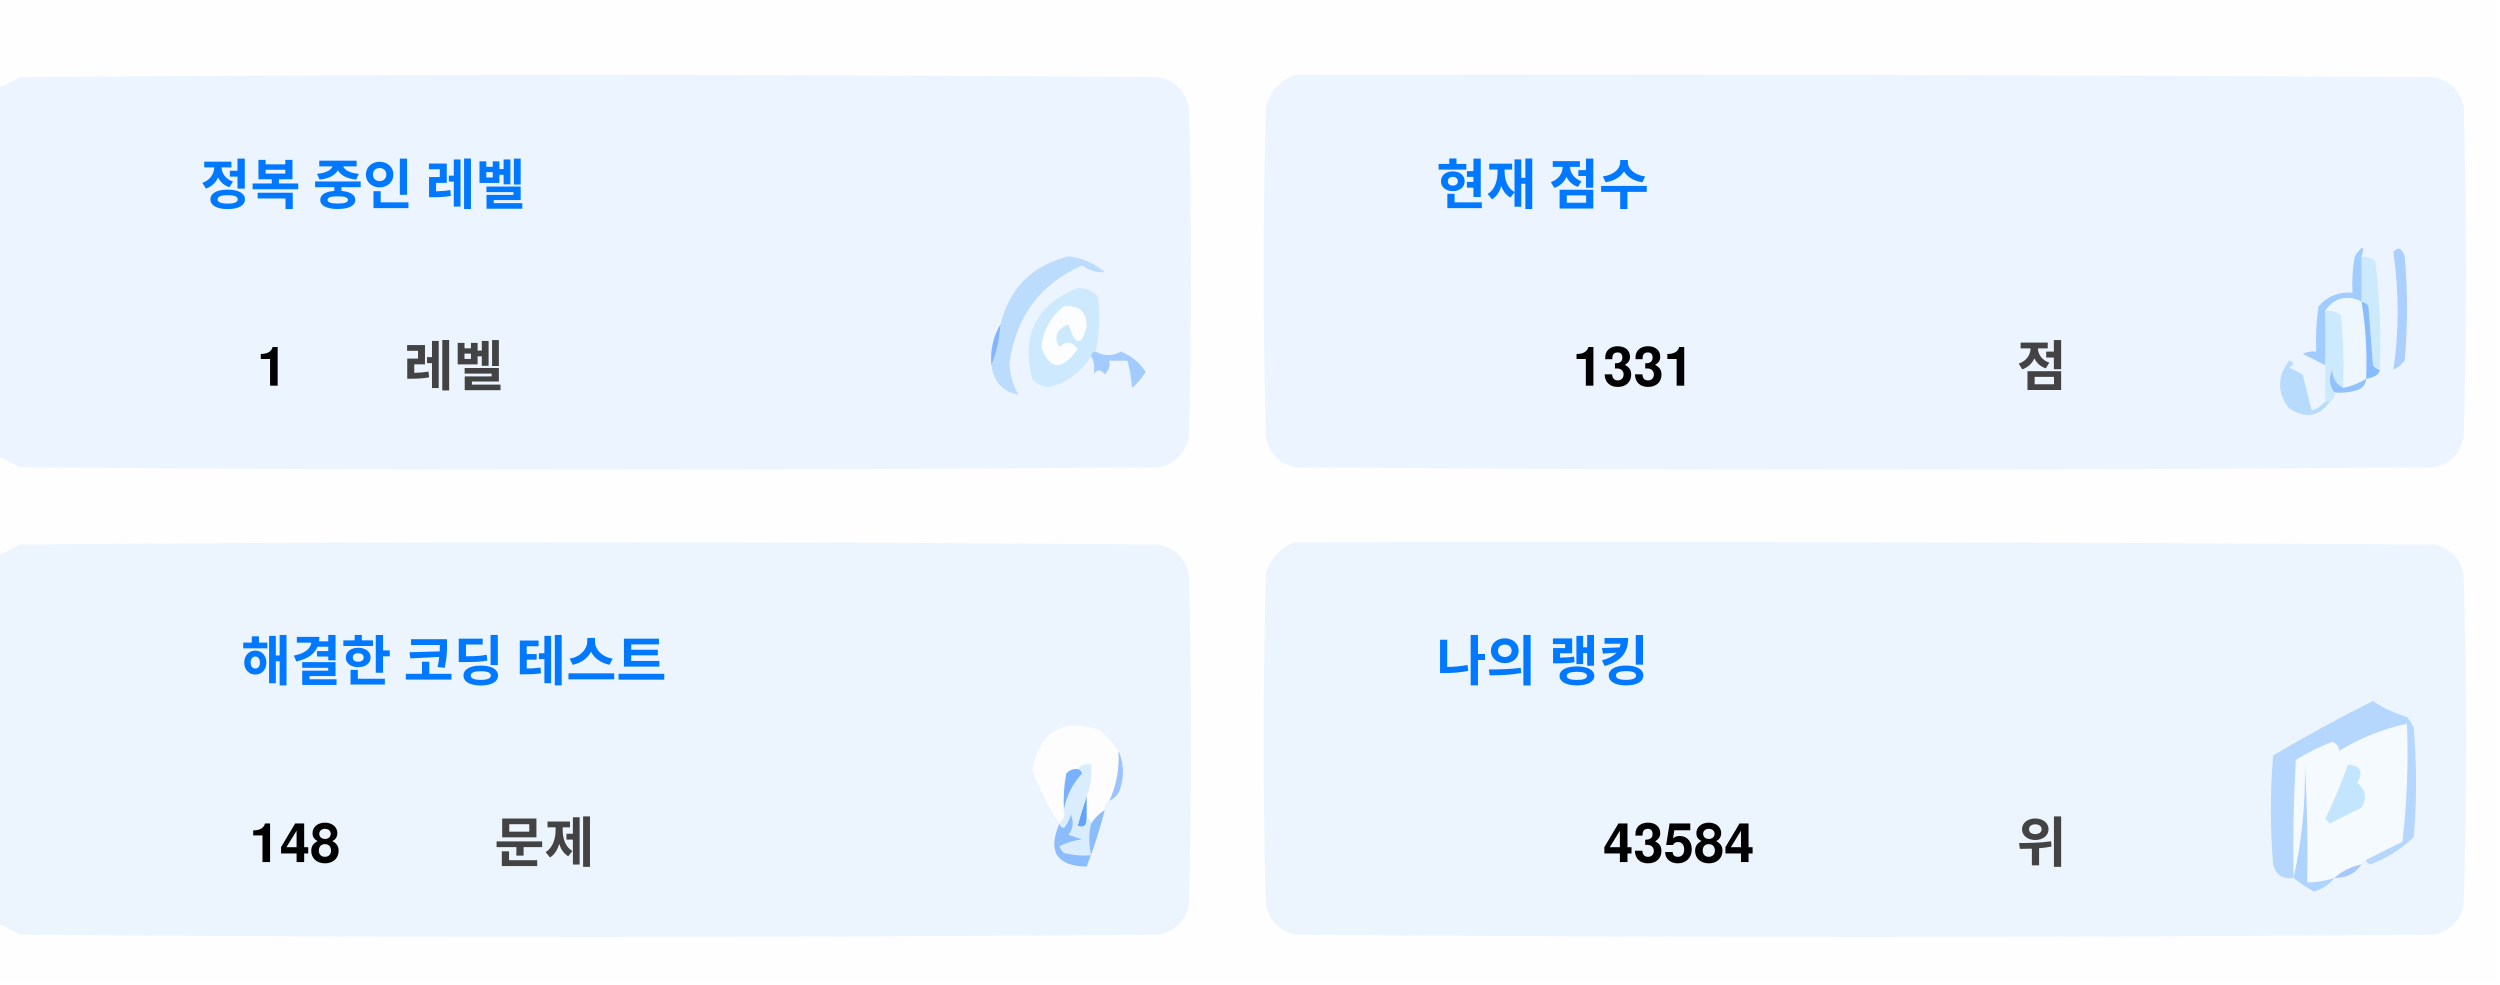
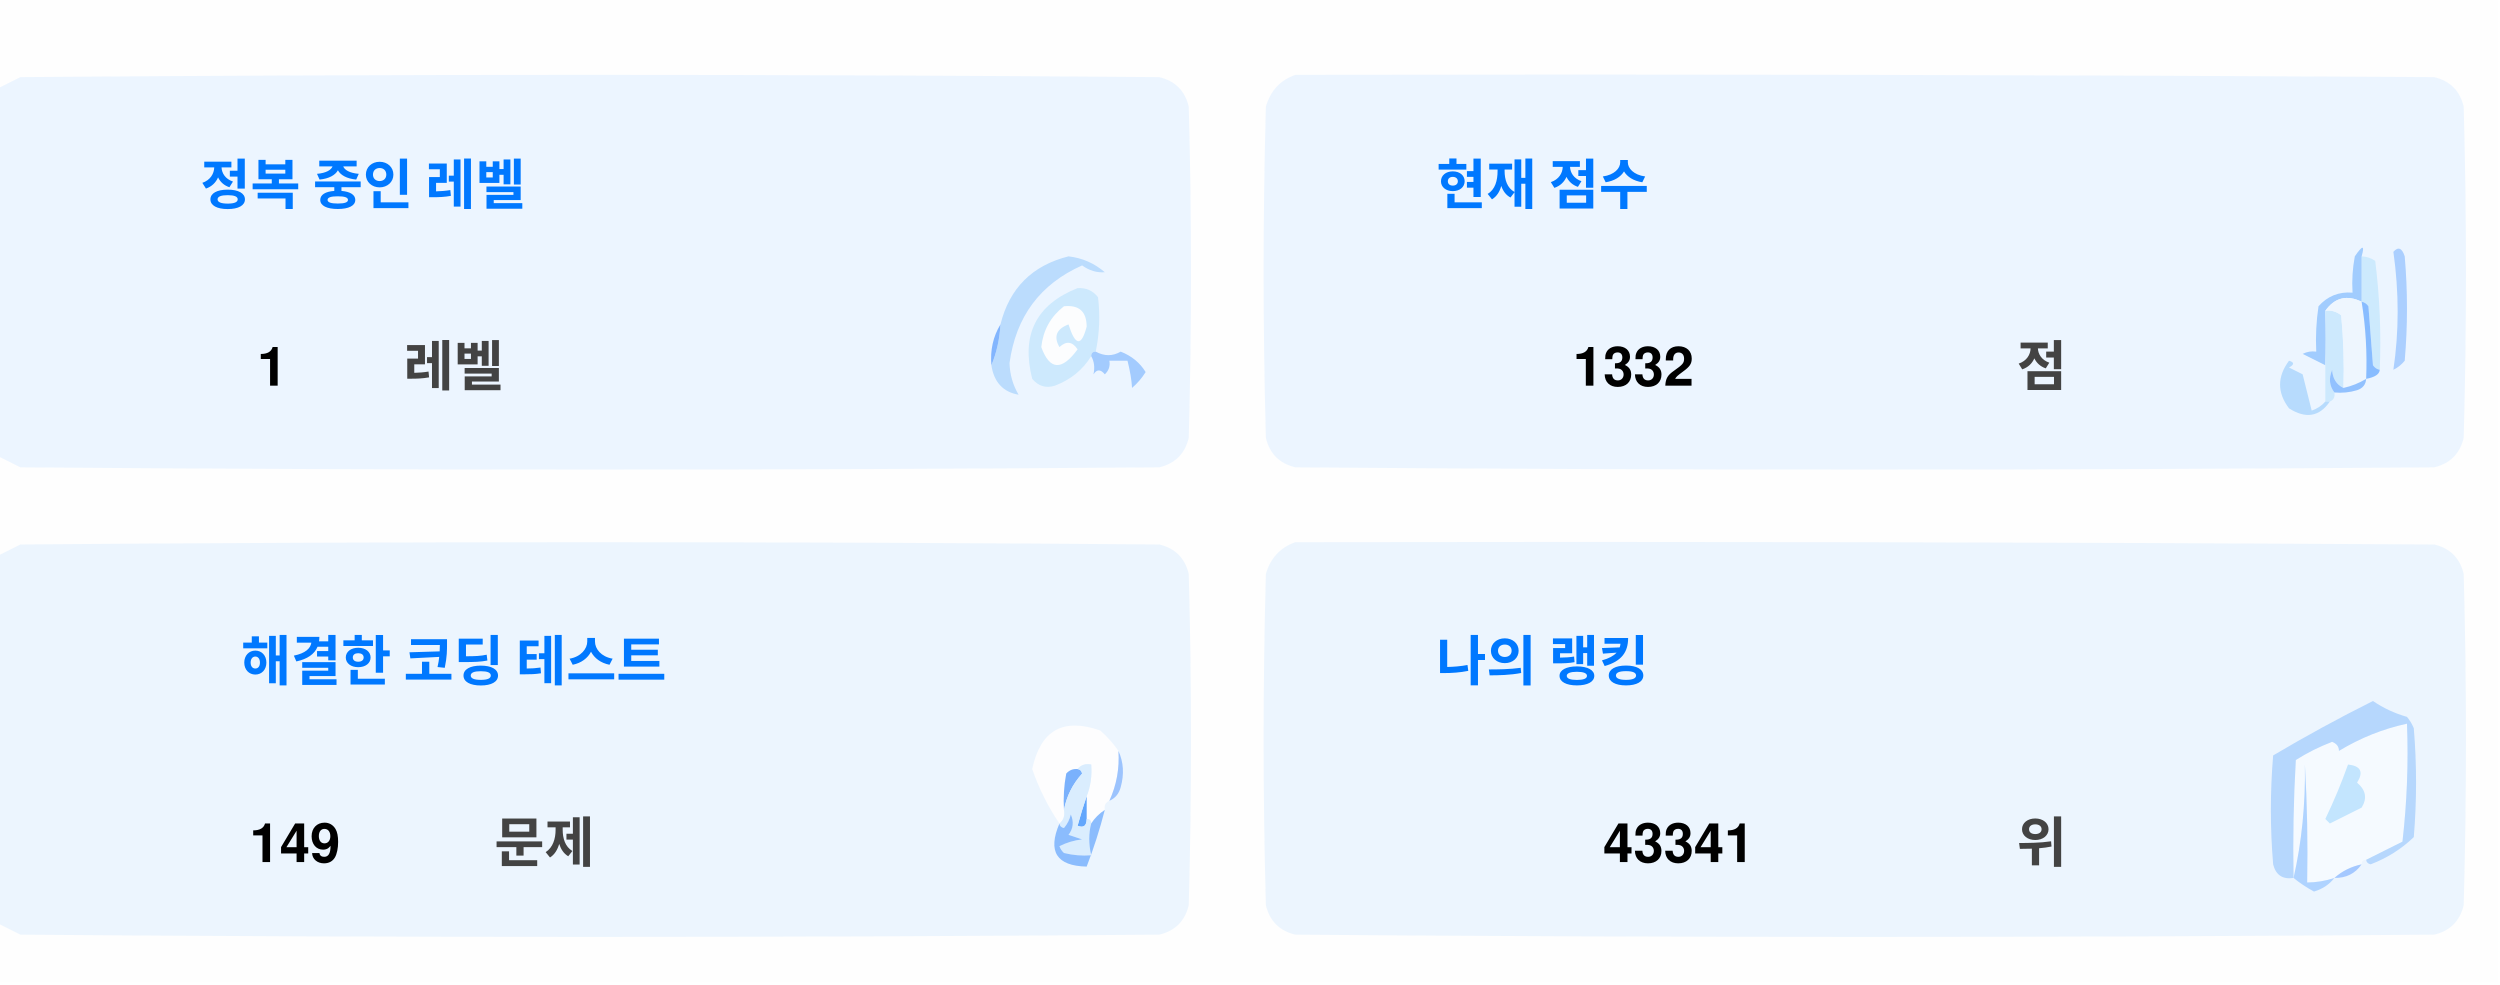
<svg xmlns="http://www.w3.org/2000/svg" version="1.1" width="551px" height="217px" style="shape-rendering:geometricPrecision; text-rendering:geometricPrecision; image-rendering:optimizeQuality; fill-rule:evenodd; clip-rule:evenodd">
  <style>.title {fill: #434343;font-size: 1rem;line-height: 1.5rem;font-weight: bold;font-family: -apple-system, BlinkMacSystemFont, Segoe UI, Helvetica, Arial, sans-serif, Apple Color Emoji, Segoe UI Emoji;}.desc {fill: #434343;font-size: 2.5rem;font-weight: bold;line-height: 1.5rem;font-family: -apple-system, BlinkMacSystemFont, Segoe UI, Helvetica, Arial, sans-serif, Apple Color Emoji, Segoe UI Emoji;}.desc-2 {fill: #434343;font-size: 1rem;font-weight: bold;line-height: 1.5rem;font-family: -apple-system, BlinkMacSystemFont, Segoe UI, Helvetica, Arial, sans-serif, Apple Color Emoji, Segoe UI Emoji;}.text, .desc {animation: twinkling 4s ease-in-out infinite;}@keyframes twinkling {40% { opacity: 1; }50% { opacity: 0.5; }60% { opacity: 1; }70% { opacity: 0.5; }80% { opacity: 1; }}</style>
  <g>
    <path style="opacity:1" fill="#fefefe" d="M -0.5,-0.5 C 183.167,-0.5 366.833,-0.5 550.5,-0.5C 550.5,71.833 550.5,144.167 550.5,216.5C 366.833,216.5 183.167,216.5 -0.5,216.5C -0.5,212.167 -0.5,207.833 -0.5,203.5C 1.14,204.32 2.807,205.153 4.5,206C 88.167,206.667 171.833,206.667 255.5,206C 259,205.167 261.167,203 262,199.5C 262.667,175.167 262.667,150.833 262,126.5C 261.167,123 259,120.833 255.5,120C 171.833,119.333 88.167,119.333 4.5,120C 2.807,120.847 1.14,121.68 -0.5,122.5C -0.5,115.167 -0.5,107.833 -0.5,100.5C 1.14,101.32 2.807,102.153 4.5,103C 88.167,103.667 171.833,103.667 255.5,103C 259,102.167 261.167,100 262,96.5C 262.667,72.167 262.667,47.833 262,23.5C 261.167,20 259,17.833 255.5,17C 171.833,16.333 88.167,16.333 4.5,17C 2.807,17.847 1.14,18.68 -0.5,19.5C -0.5,12.833 -0.5,6.167 -0.5,-0.5 Z" />
  </g>
  <g>
    <path style="opacity:1" fill="#ecf5ff" d="M -0.5,100.5 C -0.5,73.5 -0.5,46.5 -0.5,19.5C 1.14,18.68 2.807,17.847 4.5,17C 88.167,16.333 171.833,16.333 255.5,17C 259,17.833 261.167,20 262,23.5C 262.667,47.833 262.667,72.167 262,96.5C 261.167,100 259,102.167 255.5,103C 171.833,103.667 88.167,103.667 4.5,103C 2.807,102.153 1.14,101.32 -0.5,100.5 Z" />
  </g>
  <g>
    <path style="opacity:1" fill="#ecf5ff" d="M 285.5,16.5 C 369.167,16.333 452.834,16.5 536.5,17C 540,17.833 542.167,20 543,23.5C 543.667,47.833 543.667,72.167 543,96.5C 542.167,100 540,102.167 536.5,103C 452.833,103.667 369.167,103.667 285.5,103C 282,102.167 279.833,100 279,96.5C 278.333,72.167 278.333,47.833 279,23.5C 280.018,19.985 282.185,17.652 285.5,16.5 Z" />
  </g>
  <g>
    <path style="opacity:1" fill="#cdeafd" d="M 520.5,56.5 C 521.583,56.539 522.583,56.873 523.5,57.5C 524.498,65.472 524.831,73.472 524.5,81.5C 523.883,81.389 523.383,81.056 523,80.5C 522.667,76.167 522.333,71.833 522,67.5C 521.617,66.944 521.117,66.611 520.5,66.5C 520.5,63.167 520.5,59.833 520.5,56.5 Z" />
  </g>
  <g>
    <path style="opacity:1" fill="#abcfff" d="M 527.5,55.5 C 528.566,54.308 529.399,54.641 530,56.5C 530.667,64.167 530.667,71.833 530,79.5C 529.311,80.357 528.478,81.023 527.5,81.5C 528.758,73.08 528.758,64.414 527.5,55.5 Z" />
  </g>
  <g>
    <path style="opacity:1" fill="#bbdcfd" d="M 218.5,80.5 C 219.657,77.727 220.324,74.727 220.5,71.5C 222.49,63.51 227.49,58.51 235.5,56.5C 238.528,56.847 241.194,58.014 243.5,60C 241.744,60.141 240.078,59.641 238.5,58.5C 229.247,62.607 223.914,69.773 222.5,80C 222.565,82.526 223.232,84.859 224.5,87C 221.07,86.397 219.07,84.231 218.5,80.5 Z" />
  </g>
  <g>
    <path style="opacity:1" fill="#cde9fd" d="M 241.5,77.5 C 240.833,77.5 240.5,77.833 240.5,78.5C 238.628,81.529 235.961,83.695 232.5,85C 230.536,85.624 228.869,85.124 227.5,83.5C 225.021,73.791 228.354,67.124 237.5,63.5C 239.374,63.39 240.874,64.056 242,65.5C 242.497,69.524 242.331,73.524 241.5,77.5 Z" />
  </g>
  <g>
    <path style="opacity:1" fill="#fcfdfe" d="M 234.5,67.5 C 237.826,67.162 239.493,68.662 239.5,72C 238.334,76.434 237,76.267 235.5,71.5C 232.832,72.515 232.166,74.182 233.5,76.5C 235.017,75.089 236.351,75.256 237.5,77C 234.006,81.771 231.34,81.605 229.5,76.5C 229.904,72.771 231.571,69.771 234.5,67.5 Z" />
  </g>
  <g>
    <path style="opacity:1" fill="#a1ccfe" d="M 520.5,56.5 C 520.5,59.833 520.5,63.167 520.5,66.5C 517.238,64.922 514.572,65.589 512.5,68.5C 512.617,72.81 512.617,76.81 512.5,80.5C 510.86,79.68 509.193,78.847 507.5,78C 508.448,77.517 509.448,77.35 510.5,77.5C 510.335,74.15 510.502,70.817 511,67.5C 512.995,65.253 515.495,64.253 518.5,64.5C 518.336,61.813 518.503,59.146 519,56.5C 520.731,53.969 521.231,53.969 520.5,56.5 Z" />
  </g>
  <g>
    <path style="opacity:1" fill="#cde9fd" d="M 512.5,68.5 C 513.822,68.33 514.989,68.663 516,69.5C 516.499,74.823 516.666,80.156 516.5,85.5C 514.955,84.77 514.122,83.437 514,81.5C 513.22,83.387 513.387,85.054 514.5,86.5C 514.672,87.492 514.338,88.158 513.5,88.5C 513.167,88.5 512.833,88.5 512.5,88.5C 512.5,85.833 512.5,83.167 512.5,80.5C 512.617,76.81 512.617,72.81 512.5,68.5 Z" />
  </g>
  <g>
    <path style="opacity:1" fill="#eef6fe" d="M 520.5,66.5 C 521.407,72.106 521.74,77.773 521.5,83.5C 519.95,84.441 518.284,85.108 516.5,85.5C 516.666,80.156 516.499,74.823 516,69.5C 514.989,68.663 513.822,68.33 512.5,68.5C 514.572,65.589 517.238,64.922 520.5,66.5 Z" />
  </g>
  <g>
    <path style="opacity:1" fill="#88bcff" d="M 520.5,66.5 C 521.117,66.611 521.617,66.944 522,67.5C 522.333,71.833 522.667,76.167 523,80.5C 523.383,81.056 523.883,81.389 524.5,81.5C 524.445,82.469 523.445,83.136 521.5,83.5C 521.74,77.773 521.407,72.106 520.5,66.5 Z" />
  </g>
  <g>
    <path style="opacity:1" fill="#82b5fe" d="M 220.5,71.5 C 220.324,74.727 219.657,77.727 218.5,80.5C 218.215,77.171 218.882,74.171 220.5,71.5 Z" />
  </g>
  <g>
    <path style="opacity:1" fill="#a3cbfe" d="M 240.5,78.5 C 240.5,77.833 240.833,77.5 241.5,77.5C 243.391,78.536 245.224,78.536 247,77.5C 249.391,78.429 251.225,79.929 252.5,82C 251.681,83.319 250.681,84.486 249.5,85.5C 249.409,83.777 249.075,81.777 248.5,79.5C 247.167,79.5 245.833,79.5 244.5,79.5C 244.719,80.675 244.386,81.675 243.5,82.5C 242.575,81.359 241.741,81.359 241,82.5C 241.331,80.981 241.164,79.648 240.5,78.5 Z" />
  </g>
  <g>
    <path style="opacity:1" fill="#b7dbfd" d="M 512.5,88.5 C 512.833,88.5 513.167,88.5 513.5,88.5C 511.199,91.857 508.199,92.357 504.5,90C 501.872,86.535 501.872,83.035 504.5,79.5C 505.696,79.846 505.696,80.346 504.5,81C 505.5,81.5 506.5,82 507.5,82.5C 508.167,85.167 508.833,87.833 509.5,90.5C 510.739,90.058 511.739,89.391 512.5,88.5 Z" />
  </g>
  <g>
    <path style="opacity:1" fill="#92c1fe" d="M 516.5,85.5 C 518.284,85.108 519.95,84.441 521.5,83.5C 521.423,84.75 520.756,85.583 519.5,86C 517.866,86.493 516.199,86.66 514.5,86.5C 513.387,85.054 513.22,83.387 514,81.5C 514.122,83.437 514.955,84.77 516.5,85.5 Z" />
  </g>
  <g>
    <path style="opacity:1" fill="#ecf5fe" d="M -0.5,203.5 C -0.5,176.5 -0.5,149.5 -0.5,122.5C 1.14,121.68 2.807,120.847 4.5,120C 88.167,119.333 171.833,119.333 255.5,120C 259,120.833 261.167,123 262,126.5C 262.667,150.833 262.667,175.167 262,199.5C 261.167,203 259,205.167 255.5,206C 171.833,206.667 88.167,206.667 4.5,206C 2.807,205.153 1.14,204.32 -0.5,203.5 Z" />
  </g>
  <g>
    <path style="opacity:1" fill="#ecf5fe" d="M 285.5,119.5 C 369.167,119.333 452.834,119.5 536.5,120C 540,120.833 542.167,123 543,126.5C 543.667,150.833 543.667,175.167 543,199.5C 542.167,203 540,205.167 536.5,206C 452.833,206.667 369.167,206.667 285.5,206C 282,205.167 279.833,203 279,199.5C 278.333,175.167 278.333,150.833 279,126.5C 280.018,122.985 282.185,120.652 285.5,119.5 Z" />
  </g>
  <g>
    <path style="opacity:1" fill="#fdfdfe" d="M 246.5,165.5 C 246.758,169.367 246.092,173.034 244.5,176.5C 243.662,176.842 243.328,177.508 243.5,178.5C 242.272,179.306 241.272,180.306 240.5,181.5C 240.5,180.833 240.167,180.5 239.5,180.5C 239.5,178.833 239.5,177.167 239.5,175.5C 240.369,173.283 240.702,170.95 240.5,168.5C 239.209,168.263 238.209,168.596 237.5,169.5C 236.504,169.414 235.671,169.748 235,170.5C 234.503,173.146 234.336,175.813 234.5,178.5C 234.737,179.791 234.404,180.791 233.5,181.5C 230.986,177.806 228.986,173.806 227.5,169.5C 229.309,160.957 234.309,158.124 242.5,161C 244.07,162.397 245.404,163.897 246.5,165.5 Z" />
  </g>
  <g>
    <path style="opacity:1" fill="#f5faff" d="M 521.5,189.5 C 520.833,189.5 520.5,189.833 520.5,190.5C 518.181,190.992 516.181,191.992 514.5,193.5C 512.565,194.15 510.565,194.483 508.5,194.5C 508.666,185.827 508.5,177.16 508,168.5C 508.141,177.227 507.308,185.56 505.5,193.5C 505.334,184.827 505.5,176.16 506,167.5C 508.527,165.903 511.194,164.57 514,163.5C 515.011,163.892 515.511,164.559 515.5,165.5C 520.21,162.641 525.21,160.641 530.5,159.5C 530.831,168.192 530.498,176.859 529.5,185.5C 526.807,186.847 524.14,188.18 521.5,189.5 Z" />
  </g>
  <g>
    <path style="opacity:1" fill="#b6d7fd" d="M 521.5,189.5 C 524.14,188.18 526.807,186.847 529.5,185.5C 530.498,176.859 530.831,168.192 530.5,159.5C 525.21,160.641 520.21,162.641 515.5,165.5C 515.511,164.559 515.011,163.892 514,163.5C 511.194,164.57 508.527,165.903 506,167.5C 505.5,176.16 505.334,184.827 505.5,193.5C 503.089,193.863 501.589,192.863 501,190.5C 500.333,182.5 500.333,174.5 501,166.5C 508.173,162.246 515.507,158.246 523,154.5C 525.304,156.068 527.804,157.235 530.5,158C 531.126,158.75 531.626,159.584 532,160.5C 532.667,168.5 532.667,176.5 532,184.5C 529.292,187.111 526.125,189.111 522.5,190.5C 521.893,190.376 521.56,190.043 521.5,189.5 Z" />
  </g>
  <g>
    <path style="opacity:1" fill="#c3e5fe" d="M 517.5,168.5 C 520.317,168.801 520.984,170.134 519.5,172.5C 521.439,174.122 521.772,175.956 520.5,178C 518.167,179.167 515.833,180.333 513.5,181.5C 513.167,181.167 512.833,180.833 512.5,180.5C 514.414,176.515 516.081,172.515 517.5,168.5 Z" />
  </g>
  <g>
    <path style="opacity:1" fill="#7ab1fc" d="M 237.5,169.5 C 238.043,169.56 238.376,169.893 238.5,170.5C 236.395,172.836 235.062,175.503 234.5,178.5C 234.336,175.813 234.503,173.146 235,170.5C 235.671,169.748 236.504,169.414 237.5,169.5 Z" />
  </g>
  <g>
    <path style="opacity:1" fill="#afd3ff" d="M 514.5,193.5 C 513.378,194.947 511.878,195.947 510,196.5C 508.348,195.601 506.848,194.601 505.5,193.5C 507.308,185.56 508.141,177.227 508,168.5C 508.5,177.16 508.666,185.827 508.5,194.5C 510.565,194.483 512.565,194.15 514.5,193.5 Z" />
  </g>
  <g>
    <path style="opacity:1" fill="#9cc3fd" d="M 246.5,165.5 C 247.634,167.966 247.801,170.633 247,173.5C 246.623,174.942 245.79,175.942 244.5,176.5C 246.092,173.034 246.758,169.367 246.5,165.5 Z" />
  </g>
  <g>
    <path style="opacity:1" fill="#62a6fc" d="M 239.5,175.5 C 239.5,177.167 239.5,178.833 239.5,180.5C 239.483,182.028 238.816,182.528 237.5,182C 238.117,179.723 238.784,177.556 239.5,175.5 Z" />
  </g>
  <g>
    <path style="opacity:1" fill="#daedfe" d="M 237.5,169.5 C 238.209,168.596 239.209,168.263 240.5,168.5C 240.702,170.95 240.369,173.283 239.5,175.5C 238.784,177.556 238.117,179.723 237.5,182C 238.816,182.528 239.483,182.028 239.5,180.5C 240.167,180.5 240.5,180.833 240.5,181.5C 239.918,183.669 239.918,186.002 240.5,188.5C 238.473,188.662 236.473,188.495 234.5,188C 234.043,187.586 233.709,187.086 233.5,186.5C 235.078,185.702 236.744,185.202 238.5,185C 237.5,184.667 236.5,184.333 235.5,184C 236.554,182.612 236.72,181.112 236,179.5C 235.751,180.624 235.251,181.624 234.5,182.5C 233.893,182.376 233.56,182.043 233.5,181.5C 234.404,180.791 234.737,179.791 234.5,178.5C 235.062,175.503 236.395,172.836 238.5,170.5C 238.376,169.893 238.043,169.56 237.5,169.5 Z" />
  </g>
  <g>
    <path style="opacity:1" fill="#8bbcfd" d="M 243.5,178.5 C 242.395,182.803 241.062,186.969 239.5,191C 232.857,190.847 230.857,187.68 233.5,181.5C 233.56,182.043 233.893,182.376 234.5,182.5C 235.251,181.624 235.751,180.624 236,179.5C 236.72,181.112 236.554,182.612 235.5,184C 236.5,184.333 237.5,184.667 238.5,185C 236.744,185.202 235.078,185.702 233.5,186.5C 233.709,187.086 234.043,187.586 234.5,188C 236.473,188.495 238.473,188.662 240.5,188.5C 239.918,186.002 239.918,183.669 240.5,181.5C 241.272,180.306 242.272,179.306 243.5,178.5 Z" />
  </g>
  <g>
    <path style="opacity:1" fill="#a4c8ff" d="M 520.5,190.5 C 519.089,192.539 517.089,193.539 514.5,193.5C 516.181,191.992 518.181,190.992 520.5,190.5 Z" />
  </g>
  <text text-anchor="middle" x="80" y="45" class="title" style="fill:#0078ff;" stroke="#none" stroke-width="1">정복 중인 레벨</text>
  <text text-anchor="middle" x="60" y="85" class="desc" style="fill:#000000;" stroke="#none" stroke-width="1">1</text>
  <text text-anchor="middle" x="100" y="85" class="desc-2" style="fill:#434343;" stroke="#none" stroke-width="1">레벨</text>
  <text text-anchor="middle" x="340" y="45" class="title" style="fill:#0078ff;" stroke="#none" stroke-width="1">현재 점수</text>
-   <text text-anchor="middle" x="360" y="85" class="desc" style="fill:#000000;" stroke="#none" stroke-width="1">1331</text>
+   <text text-anchor="middle" x="360" y="85" class="desc" style="fill:#000000;" stroke="#none" stroke-width="1">1332</text>
  <text text-anchor="middle" x="450" y="85" class="desc-2" style="fill:#434343;" stroke="#none" stroke-width="1">점</text>
  <text text-anchor="middle" x="100" y="150" class="title" style="fill:#0078ff;" stroke="#none" stroke-width="1">해결한 코딩 테스트</text>
-   <text text-anchor="middle" x="65" y="190" class="desc" style="fill:#000000;" stroke="#none" stroke-width="1">148</text>
+   <text text-anchor="middle" x="65" y="190" class="desc" style="fill:#000000;" stroke="#none" stroke-width="1">149</text>
  <text text-anchor="middle" x="120" y="190" class="desc-2" style="fill:#434343;" stroke="#none" stroke-width="1">문제</text>
  <text text-anchor="middle" x="340" y="150" class="title" style="fill:#0078ff;" stroke="#none" stroke-width="1">나의 랭킹</text>
-   <text text-anchor="middle" x="370" y="190" class="desc" style="fill:#000000;" stroke="#none" stroke-width="1">43584</text>
+   <text text-anchor="middle" x="370" y="190" class="desc" style="fill:#000000;" stroke="#none" stroke-width="1">43341</text>
  <text text-anchor="middle" x="450" y="190" class="desc-2" style="fill:#434343;" stroke="#none" stroke-width="1">위</text>
</svg>
